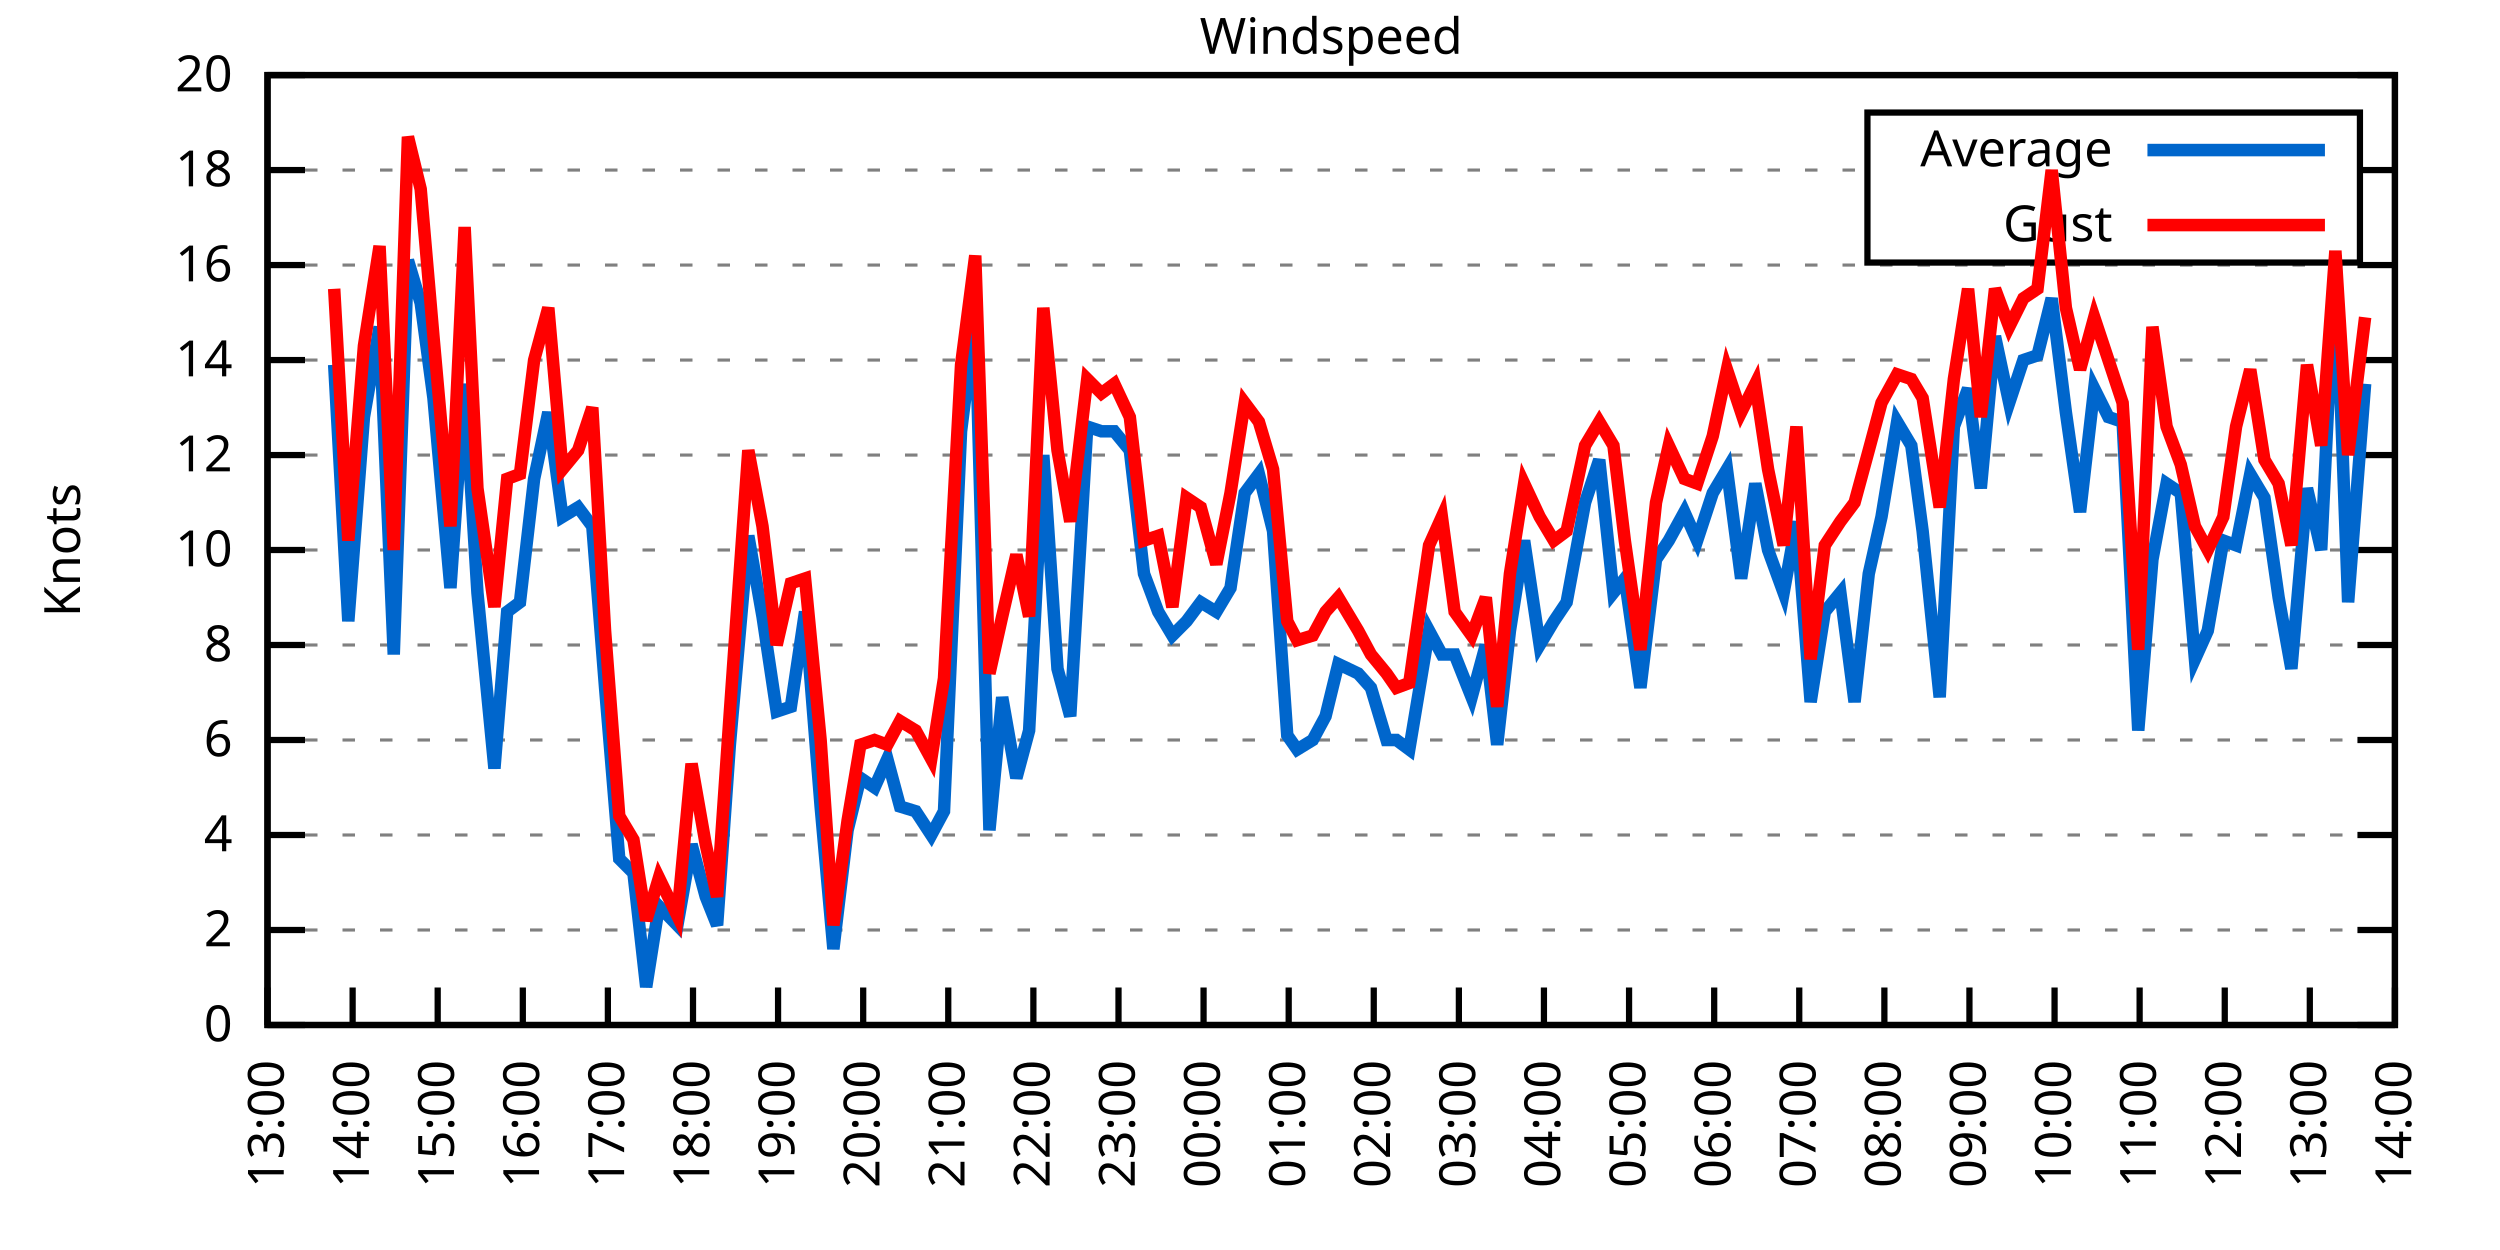
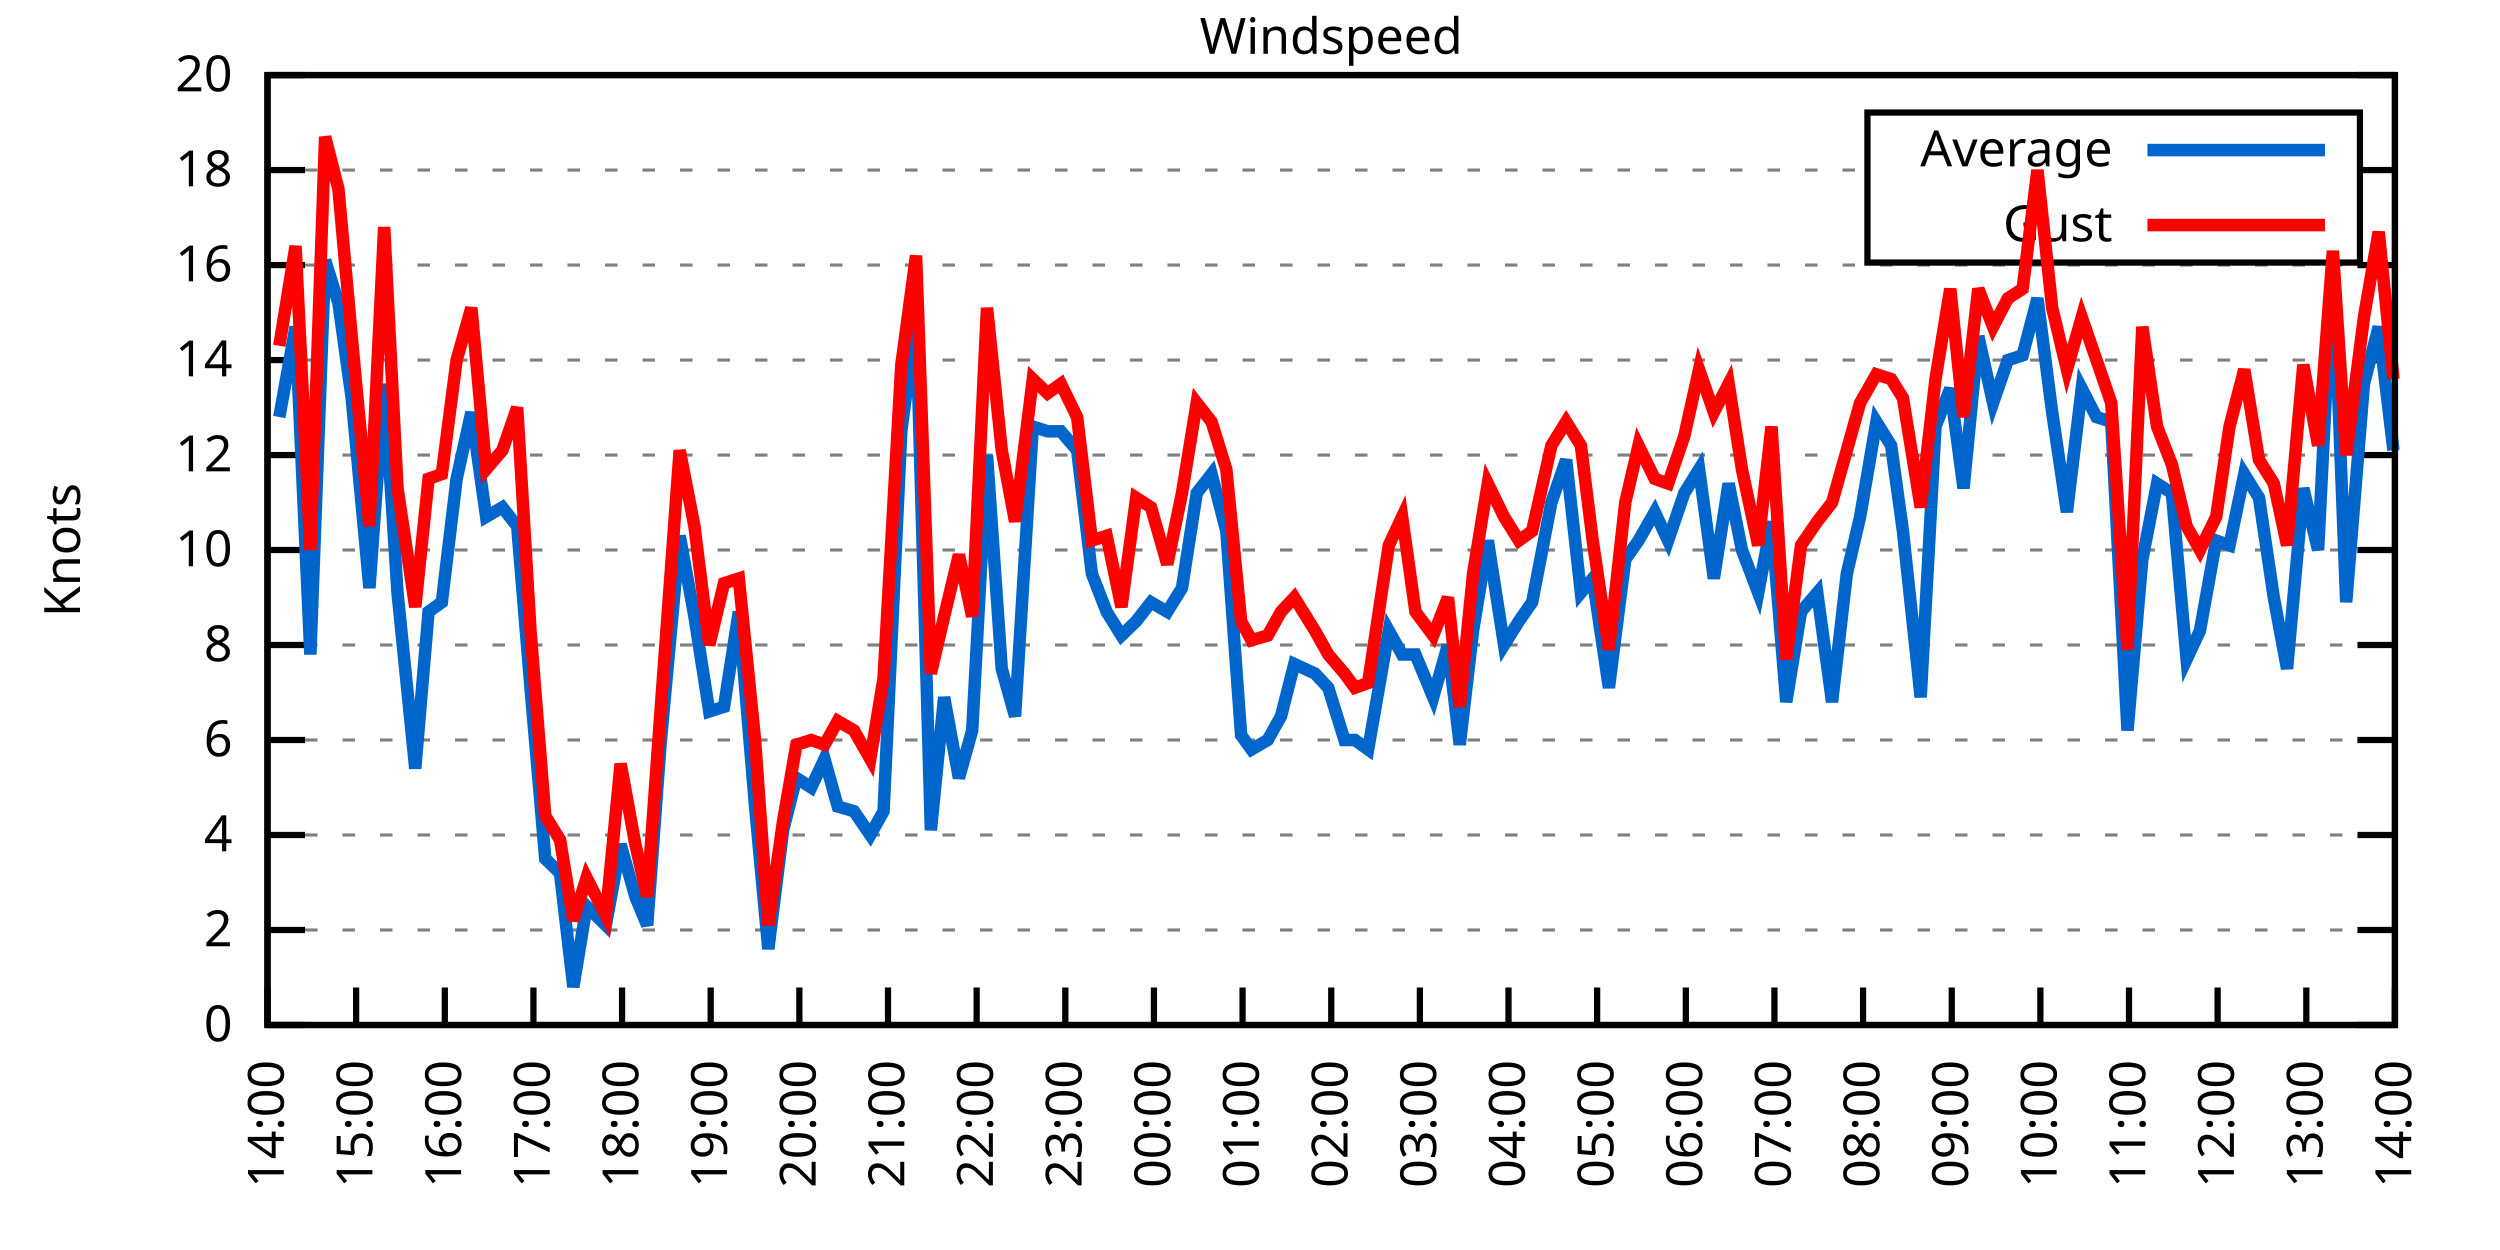
<svg xmlns="http://www.w3.org/2000/svg" xmlns:xlink="http://www.w3.org/1999/xlink" width="400" height="200" viewBox="0 0 400 200">
  <g id="gnuplot_canvas">
    <rect x="0" y="0" width="400" height="200" fill="none" />
    <defs>
      <circle id="gpDot" r="0.5" stroke-width="0.5" stroke="currentColor" />
      <path id="gpPt0" stroke-width="0.333" stroke="currentColor" d="M-1,0 h2 M0,-1 v2" />
      <path id="gpPt1" stroke-width="0.333" stroke="currentColor" d="M-1,-1 L1,1 M1,-1 L-1,1" />
      <path id="gpPt2" stroke-width="0.333" stroke="currentColor" d="M-1,0 L1,0 M0,-1 L0,1 M-1,-1 L1,1 M-1,1 L1,-1" />
      <rect id="gpPt3" stroke-width="0.333" stroke="currentColor" x="-1" y="-1" width="2" height="2" />
      <rect id="gpPt4" stroke-width="0.333" stroke="currentColor" fill="currentColor" x="-1" y="-1" width="2" height="2" />
      <circle id="gpPt5" stroke-width="0.333" stroke="currentColor" cx="0" cy="0" r="1" />
      <use xlink:href="#gpPt5" id="gpPt6" fill="currentColor" stroke="none" />
      <path id="gpPt7" stroke-width="0.333" stroke="currentColor" d="M0,-1.33 L-1.33,0.67 L1.33,0.67 z" />
      <use xlink:href="#gpPt7" id="gpPt8" fill="currentColor" stroke="none" />
      <use xlink:href="#gpPt7" id="gpPt9" stroke="currentColor" transform="rotate(180)" />
      <use xlink:href="#gpPt9" id="gpPt10" fill="currentColor" stroke="none" />
      <use xlink:href="#gpPt3" id="gpPt11" stroke="currentColor" transform="rotate(45)" />
      <use xlink:href="#gpPt11" id="gpPt12" fill="currentColor" stroke="none" />
      <path id="gpPt13" stroke-width="0.333" stroke="currentColor" d="M0,1.330 L1.265,0.411 L0.782,-1.067 L-0.782,-1.076 L-1.265,0.411 z" />
      <use xlink:href="#gpPt13" id="gpPt14" fill="currentColor" stroke="none" />
      <filter id="textbox" filterUnits="objectBoundingBox" x="0" y="0" height="1" width="1">
        <feFlood flood-color="white" flood-opacity="1" result="bgnd" />
        <feComposite in="SourceGraphic" in2="bgnd" operator="atop" />
      </filter>
      <filter id="greybox" filterUnits="objectBoundingBox" x="0" y="0" height="1" width="1">
        <feFlood flood-color="lightgrey" flood-opacity="1" result="grey" />
        <feComposite in="SourceGraphic" in2="grey" operator="atop" />
      </filter>
    </defs>
    <g fill="none" color="white" stroke="currentColor" stroke-width="1.00" stroke-linecap="butt" stroke-linejoin="miter">
</g>
    <g fill="none" color="black" stroke="currentColor" stroke-width="1.00" stroke-linecap="butt" stroke-linejoin="miter">
      <g stroke="none" shape-rendering="crispEdges">
        <polygon fill="rgb(255, 255, 255)" points="42.80,164.00 383.18,164.00 383.18,12.02 42.80,12.02 " />
      </g>
    </g>
    <g fill="none" color="black" stroke="currentColor" stroke-width="1.00" stroke-linecap="butt" stroke-linejoin="miter">
</g>
    <g fill="none" color="black" stroke="black" stroke-width="0.50" stroke-linecap="butt" stroke-linejoin="miter">
</g>
    <g fill="none" color="gray" stroke="currentColor" stroke-width="0.50" stroke-linecap="butt" stroke-linejoin="miter">
      <path stroke="gray" stroke-dasharray="2,4" class="gridline" d="M42.80,164.00 L383.19,164.00  " />
    </g>
    <g fill="none" color="gray" stroke="gray" stroke-width="1.00" stroke-linecap="butt" stroke-linejoin="miter">
</g>
    <g fill="none" color="black" stroke="currentColor" stroke-width="1.00" stroke-linecap="butt" stroke-linejoin="miter">
      <path stroke="black" d="M42.80,164.00 L48.80,164.00 M383.19,164.00 L377.19,164.00  " />
      <g transform="translate(37.20,166.60)" stroke="none" fill="black" font-family="Sans" font-size="8.00" text-anchor="end">
        <text>
          <tspan font-family="Sans"> 0</tspan>
        </text>
      </g>
    </g>
    <g fill="none" color="black" stroke="currentColor" stroke-width="1.00" stroke-linecap="butt" stroke-linejoin="miter">
</g>
    <g fill="none" color="black" stroke="black" stroke-width="0.50" stroke-linecap="butt" stroke-linejoin="miter">
</g>
    <g fill="none" color="gray" stroke="currentColor" stroke-width="0.50" stroke-linecap="butt" stroke-linejoin="miter">
      <path stroke="gray" stroke-dasharray="2,4" class="gridline" d="M42.80,148.80 L383.19,148.80  " />
    </g>
    <g fill="none" color="gray" stroke="gray" stroke-width="1.00" stroke-linecap="butt" stroke-linejoin="miter">
</g>
    <g fill="none" color="black" stroke="currentColor" stroke-width="1.00" stroke-linecap="butt" stroke-linejoin="miter">
      <path stroke="black" d="M42.80,148.80 L48.80,148.80 M383.19,148.80 L377.19,148.80  " />
      <g transform="translate(37.20,151.40)" stroke="none" fill="black" font-family="Sans" font-size="8.00" text-anchor="end">
        <text>
          <tspan font-family="Sans"> 2</tspan>
        </text>
      </g>
    </g>
    <g fill="none" color="black" stroke="currentColor" stroke-width="1.00" stroke-linecap="butt" stroke-linejoin="miter">
</g>
    <g fill="none" color="black" stroke="black" stroke-width="0.50" stroke-linecap="butt" stroke-linejoin="miter">
</g>
    <g fill="none" color="gray" stroke="currentColor" stroke-width="0.50" stroke-linecap="butt" stroke-linejoin="miter">
      <path stroke="gray" stroke-dasharray="2,4" class="gridline" d="M42.80,133.60 L383.19,133.60  " />
    </g>
    <g fill="none" color="gray" stroke="gray" stroke-width="1.00" stroke-linecap="butt" stroke-linejoin="miter">
</g>
    <g fill="none" color="black" stroke="currentColor" stroke-width="1.00" stroke-linecap="butt" stroke-linejoin="miter">
      <path stroke="black" d="M42.80,133.60 L48.80,133.60 M383.19,133.60 L377.19,133.60  " />
      <g transform="translate(37.20,136.20)" stroke="none" fill="black" font-family="Sans" font-size="8.00" text-anchor="end">
        <text>
          <tspan font-family="Sans"> 4</tspan>
        </text>
      </g>
    </g>
    <g fill="none" color="black" stroke="currentColor" stroke-width="1.00" stroke-linecap="butt" stroke-linejoin="miter">
</g>
    <g fill="none" color="black" stroke="black" stroke-width="0.50" stroke-linecap="butt" stroke-linejoin="miter">
</g>
    <g fill="none" color="gray" stroke="currentColor" stroke-width="0.50" stroke-linecap="butt" stroke-linejoin="miter">
      <path stroke="gray" stroke-dasharray="2,4" class="gridline" d="M42.80,118.40 L383.19,118.40  " />
    </g>
    <g fill="none" color="gray" stroke="gray" stroke-width="1.00" stroke-linecap="butt" stroke-linejoin="miter">
</g>
    <g fill="none" color="black" stroke="currentColor" stroke-width="1.00" stroke-linecap="butt" stroke-linejoin="miter">
      <path stroke="black" d="M42.80,118.40 L48.80,118.40 M383.19,118.40 L377.19,118.40  " />
      <g transform="translate(37.20,121.00)" stroke="none" fill="black" font-family="Sans" font-size="8.00" text-anchor="end">
        <text>
          <tspan font-family="Sans"> 6</tspan>
        </text>
      </g>
    </g>
    <g fill="none" color="black" stroke="currentColor" stroke-width="1.00" stroke-linecap="butt" stroke-linejoin="miter">
</g>
    <g fill="none" color="black" stroke="black" stroke-width="0.50" stroke-linecap="butt" stroke-linejoin="miter">
</g>
    <g fill="none" color="gray" stroke="currentColor" stroke-width="0.50" stroke-linecap="butt" stroke-linejoin="miter">
      <path stroke="gray" stroke-dasharray="2,4" class="gridline" d="M42.80,103.20 L383.19,103.20  " />
    </g>
    <g fill="none" color="gray" stroke="gray" stroke-width="1.00" stroke-linecap="butt" stroke-linejoin="miter">
</g>
    <g fill="none" color="black" stroke="currentColor" stroke-width="1.00" stroke-linecap="butt" stroke-linejoin="miter">
      <path stroke="black" d="M42.80,103.20 L48.80,103.20 M383.19,103.20 L377.19,103.20  " />
      <g transform="translate(37.20,105.80)" stroke="none" fill="black" font-family="Sans" font-size="8.00" text-anchor="end">
        <text>
          <tspan font-family="Sans"> 8</tspan>
        </text>
      </g>
    </g>
    <g fill="none" color="black" stroke="currentColor" stroke-width="1.00" stroke-linecap="butt" stroke-linejoin="miter">
</g>
    <g fill="none" color="black" stroke="black" stroke-width="0.50" stroke-linecap="butt" stroke-linejoin="miter">
</g>
    <g fill="none" color="gray" stroke="currentColor" stroke-width="0.50" stroke-linecap="butt" stroke-linejoin="miter">
      <path stroke="gray" stroke-dasharray="2,4" class="gridline" d="M42.80,88.00 L383.19,88.00  " />
    </g>
    <g fill="none" color="gray" stroke="gray" stroke-width="1.00" stroke-linecap="butt" stroke-linejoin="miter">
</g>
    <g fill="none" color="black" stroke="currentColor" stroke-width="1.00" stroke-linecap="butt" stroke-linejoin="miter">
      <path stroke="black" d="M42.80,88.00 L48.80,88.00 M383.19,88.00 L377.19,88.00  " />
      <g transform="translate(37.20,90.60)" stroke="none" fill="black" font-family="Sans" font-size="8.00" text-anchor="end">
        <text>
          <tspan font-family="Sans"> 10</tspan>
        </text>
      </g>
    </g>
    <g fill="none" color="black" stroke="currentColor" stroke-width="1.00" stroke-linecap="butt" stroke-linejoin="miter">
</g>
    <g fill="none" color="black" stroke="black" stroke-width="0.50" stroke-linecap="butt" stroke-linejoin="miter">
</g>
    <g fill="none" color="gray" stroke="currentColor" stroke-width="0.50" stroke-linecap="butt" stroke-linejoin="miter">
      <path stroke="gray" stroke-dasharray="2,4" class="gridline" d="M42.80,72.81 L383.19,72.81  " />
    </g>
    <g fill="none" color="gray" stroke="gray" stroke-width="1.00" stroke-linecap="butt" stroke-linejoin="miter">
</g>
    <g fill="none" color="black" stroke="currentColor" stroke-width="1.00" stroke-linecap="butt" stroke-linejoin="miter">
      <path stroke="black" d="M42.80,72.81 L48.80,72.81 M383.19,72.81 L377.19,72.81  " />
      <g transform="translate(37.20,75.41)" stroke="none" fill="black" font-family="Sans" font-size="8.00" text-anchor="end">
        <text>
          <tspan font-family="Sans"> 12</tspan>
        </text>
      </g>
    </g>
    <g fill="none" color="black" stroke="currentColor" stroke-width="1.00" stroke-linecap="butt" stroke-linejoin="miter">
</g>
    <g fill="none" color="black" stroke="black" stroke-width="0.50" stroke-linecap="butt" stroke-linejoin="miter">
</g>
    <g fill="none" color="gray" stroke="currentColor" stroke-width="0.50" stroke-linecap="butt" stroke-linejoin="miter">
      <path stroke="gray" stroke-dasharray="2,4" class="gridline" d="M42.80,57.61 L383.19,57.61  " />
    </g>
    <g fill="none" color="gray" stroke="gray" stroke-width="1.00" stroke-linecap="butt" stroke-linejoin="miter">
</g>
    <g fill="none" color="black" stroke="currentColor" stroke-width="1.00" stroke-linecap="butt" stroke-linejoin="miter">
      <path stroke="black" d="M42.80,57.61 L48.80,57.61 M383.19,57.61 L377.19,57.61  " />
      <g transform="translate(37.20,60.21)" stroke="none" fill="black" font-family="Sans" font-size="8.00" text-anchor="end">
        <text>
          <tspan font-family="Sans"> 14</tspan>
        </text>
      </g>
    </g>
    <g fill="none" color="black" stroke="currentColor" stroke-width="1.00" stroke-linecap="butt" stroke-linejoin="miter">
</g>
    <g fill="none" color="black" stroke="black" stroke-width="0.50" stroke-linecap="butt" stroke-linejoin="miter">
</g>
    <g fill="none" color="gray" stroke="currentColor" stroke-width="0.50" stroke-linecap="butt" stroke-linejoin="miter">
      <path stroke="gray" stroke-dasharray="2,4" class="gridline" d="M42.80,42.41 L383.19,42.41  " />
    </g>
    <g fill="none" color="gray" stroke="gray" stroke-width="1.00" stroke-linecap="butt" stroke-linejoin="miter">
</g>
    <g fill="none" color="black" stroke="currentColor" stroke-width="1.00" stroke-linecap="butt" stroke-linejoin="miter">
      <path stroke="black" d="M42.80,42.41 L48.80,42.41 M383.19,42.41 L377.19,42.41  " />
      <g transform="translate(37.20,45.01)" stroke="none" fill="black" font-family="Sans" font-size="8.00" text-anchor="end">
        <text>
          <tspan font-family="Sans"> 16</tspan>
        </text>
      </g>
    </g>
    <g fill="none" color="black" stroke="currentColor" stroke-width="1.00" stroke-linecap="butt" stroke-linejoin="miter">
</g>
    <g fill="none" color="black" stroke="black" stroke-width="0.50" stroke-linecap="butt" stroke-linejoin="miter">
</g>
    <g fill="none" color="gray" stroke="currentColor" stroke-width="0.50" stroke-linecap="butt" stroke-linejoin="miter">
      <path stroke="gray" stroke-dasharray="2,4" class="gridline" d="M42.80,27.21 L298.79,27.21 M377.59,27.21 L383.19,27.21  " />
    </g>
    <g fill="none" color="gray" stroke="gray" stroke-width="1.00" stroke-linecap="butt" stroke-linejoin="miter">
</g>
    <g fill="none" color="black" stroke="currentColor" stroke-width="1.00" stroke-linecap="butt" stroke-linejoin="miter">
      <path stroke="black" d="M42.80,27.21 L48.80,27.21 M383.19,27.21 L377.19,27.21  " />
      <g transform="translate(37.20,29.81)" stroke="none" fill="black" font-family="Sans" font-size="8.00" text-anchor="end">
        <text>
          <tspan font-family="Sans"> 18</tspan>
        </text>
      </g>
    </g>
    <g fill="none" color="black" stroke="currentColor" stroke-width="1.00" stroke-linecap="butt" stroke-linejoin="miter">
</g>
    <g fill="none" color="black" stroke="black" stroke-width="0.50" stroke-linecap="butt" stroke-linejoin="miter">
</g>
    <g fill="none" color="gray" stroke="currentColor" stroke-width="0.50" stroke-linecap="butt" stroke-linejoin="miter">
      <path stroke="gray" stroke-dasharray="2,4" class="gridline" d="M42.80,12.01 L383.19,12.01  " />
    </g>
    <g fill="none" color="gray" stroke="gray" stroke-width="1.00" stroke-linecap="butt" stroke-linejoin="miter">
</g>
    <g fill="none" color="black" stroke="currentColor" stroke-width="1.00" stroke-linecap="butt" stroke-linejoin="miter">
      <path stroke="black" d="M42.80,12.01 L48.80,12.01 M383.19,12.01 L377.19,12.01  " />
      <g transform="translate(37.20,14.61)" stroke="none" fill="black" font-family="Sans" font-size="8.00" text-anchor="end">
        <text>
          <tspan font-family="Sans"> 20</tspan>
        </text>
      </g>
    </g>
    <g fill="none" color="black" stroke="currentColor" stroke-width="1.00" stroke-linecap="butt" stroke-linejoin="miter">
      <path stroke="black" d="M42.80,164.00 L42.80,158.00  " />
      <g transform="translate(45.40,169.60) rotate(270.00)" stroke="none" fill="black" font-family="Sans" font-size="8.00" text-anchor="end">
        <text>
-           <tspan font-family="Sans">13:00</tspan>
-         </text>
-       </g>
-     </g>
-     <g fill="none" color="black" stroke="currentColor" stroke-width="1.00" stroke-linecap="butt" stroke-linejoin="miter">
-       <path stroke="black" d="M56.42,164.00 L56.42,158.00  " />
-       <g transform="translate(59.02,169.60) rotate(270.00)" stroke="none" fill="black" font-family="Sans" font-size="8.00" text-anchor="end">
-         <text>
          <tspan font-family="Sans">14:00</tspan>
        </text>
      </g>
    </g>
    <g fill="none" color="black" stroke="currentColor" stroke-width="1.00" stroke-linecap="butt" stroke-linejoin="miter">
-       <path stroke="black" d="M70.03,164.00 L70.03,158.00  " />
-       <g transform="translate(72.63,169.60) rotate(270.00)" stroke="none" fill="black" font-family="Sans" font-size="8.00" text-anchor="end">
+       <path stroke="black" d="M56.98,164.00 L56.98,158.00  " />
+       <g transform="translate(59.58,169.60) rotate(270.00)" stroke="none" fill="black" font-family="Sans" font-size="8.00" text-anchor="end">
        <text>
          <tspan font-family="Sans">15:00</tspan>
        </text>
      </g>
    </g>
    <g fill="none" color="black" stroke="currentColor" stroke-width="1.00" stroke-linecap="butt" stroke-linejoin="miter">
-       <path stroke="black" d="M83.65,164.00 L83.65,158.00  " />
-       <g transform="translate(86.25,169.60) rotate(270.00)" stroke="none" fill="black" font-family="Sans" font-size="8.00" text-anchor="end">
+       <path stroke="black" d="M71.17,164.00 L71.17,158.00  " />
+       <g transform="translate(73.77,169.60) rotate(270.00)" stroke="none" fill="black" font-family="Sans" font-size="8.00" text-anchor="end">
        <text>
          <tspan font-family="Sans">16:00</tspan>
        </text>
      </g>
    </g>
    <g fill="none" color="black" stroke="currentColor" stroke-width="1.00" stroke-linecap="butt" stroke-linejoin="miter">
-       <path stroke="black" d="M97.26,164.00 L97.26,158.00  " />
-       <g transform="translate(99.86,169.60) rotate(270.00)" stroke="none" fill="black" font-family="Sans" font-size="8.00" text-anchor="end">
+       <path stroke="black" d="M85.35,164.00 L85.35,158.00  " />
+       <g transform="translate(87.95,169.60) rotate(270.00)" stroke="none" fill="black" font-family="Sans" font-size="8.00" text-anchor="end">
        <text>
          <tspan font-family="Sans">17:00</tspan>
        </text>
      </g>
    </g>
    <g fill="none" color="black" stroke="currentColor" stroke-width="1.00" stroke-linecap="butt" stroke-linejoin="miter">
-       <path stroke="black" d="M110.88,164.00 L110.88,158.00  " />
-       <g transform="translate(113.48,169.60) rotate(270.00)" stroke="none" fill="black" font-family="Sans" font-size="8.00" text-anchor="end">
+       <path stroke="black" d="M99.53,164.00 L99.53,158.00  " />
+       <g transform="translate(102.13,169.60) rotate(270.00)" stroke="none" fill="black" font-family="Sans" font-size="8.00" text-anchor="end">
        <text>
          <tspan font-family="Sans">18:00</tspan>
        </text>
      </g>
    </g>
    <g fill="none" color="black" stroke="currentColor" stroke-width="1.00" stroke-linecap="butt" stroke-linejoin="miter">
-       <path stroke="black" d="M124.49,164.00 L124.49,158.00  " />
-       <g transform="translate(127.09,169.60) rotate(270.00)" stroke="none" fill="black" font-family="Sans" font-size="8.00" text-anchor="end">
+       <path stroke="black" d="M113.71,164.00 L113.71,158.00  " />
+       <g transform="translate(116.31,169.60) rotate(270.00)" stroke="none" fill="black" font-family="Sans" font-size="8.00" text-anchor="end">
        <text>
          <tspan font-family="Sans">19:00</tspan>
        </text>
      </g>
    </g>
    <g fill="none" color="black" stroke="currentColor" stroke-width="1.00" stroke-linecap="butt" stroke-linejoin="miter">
-       <path stroke="black" d="M138.11,164.00 L138.11,158.00  " />
-       <g transform="translate(140.71,169.60) rotate(270.00)" stroke="none" fill="black" font-family="Sans" font-size="8.00" text-anchor="end">
+       <path stroke="black" d="M127.90,164.00 L127.90,158.00  " />
+       <g transform="translate(130.50,169.60) rotate(270.00)" stroke="none" fill="black" font-family="Sans" font-size="8.00" text-anchor="end">
        <text>
          <tspan font-family="Sans">20:00</tspan>
        </text>
      </g>
    </g>
    <g fill="none" color="black" stroke="currentColor" stroke-width="1.00" stroke-linecap="butt" stroke-linejoin="miter">
-       <path stroke="black" d="M151.72,164.00 L151.72,158.00  " />
-       <g transform="translate(154.32,169.60) rotate(270.00)" stroke="none" fill="black" font-family="Sans" font-size="8.00" text-anchor="end">
+       <path stroke="black" d="M142.08,164.00 L142.08,158.00  " />
+       <g transform="translate(144.68,169.60) rotate(270.00)" stroke="none" fill="black" font-family="Sans" font-size="8.00" text-anchor="end">
        <text>
          <tspan font-family="Sans">21:00</tspan>
        </text>
      </g>
    </g>
    <g fill="none" color="black" stroke="currentColor" stroke-width="1.00" stroke-linecap="butt" stroke-linejoin="miter">
-       <path stroke="black" d="M165.34,164.00 L165.34,158.00  " />
-       <g transform="translate(167.94,169.60) rotate(270.00)" stroke="none" fill="black" font-family="Sans" font-size="8.00" text-anchor="end">
+       <path stroke="black" d="M156.26,164.00 L156.26,158.00  " />
+       <g transform="translate(158.86,169.60) rotate(270.00)" stroke="none" fill="black" font-family="Sans" font-size="8.00" text-anchor="end">
        <text>
          <tspan font-family="Sans">22:00</tspan>
        </text>
      </g>
    </g>
    <g fill="none" color="black" stroke="currentColor" stroke-width="1.00" stroke-linecap="butt" stroke-linejoin="miter">
-       <path stroke="black" d="M178.96,164.00 L178.96,158.00  " />
-       <g transform="translate(181.56,169.60) rotate(270.00)" stroke="none" fill="black" font-family="Sans" font-size="8.00" text-anchor="end">
+       <path stroke="black" d="M170.45,164.00 L170.45,158.00  " />
+       <g transform="translate(173.05,169.60) rotate(270.00)" stroke="none" fill="black" font-family="Sans" font-size="8.00" text-anchor="end">
        <text>
          <tspan font-family="Sans">23:00</tspan>
        </text>
      </g>
    </g>
    <g fill="none" color="black" stroke="currentColor" stroke-width="1.00" stroke-linecap="butt" stroke-linejoin="miter">
-       <path stroke="black" d="M192.57,164.00 L192.57,158.00  " />
-       <g transform="translate(195.17,169.60) rotate(270.00)" stroke="none" fill="black" font-family="Sans" font-size="8.00" text-anchor="end">
+       <path stroke="black" d="M184.63,164.00 L184.63,158.00  " />
+       <g transform="translate(187.23,169.60) rotate(270.00)" stroke="none" fill="black" font-family="Sans" font-size="8.00" text-anchor="end">
        <text>
          <tspan font-family="Sans">00:00</tspan>
        </text>
      </g>
    </g>
    <g fill="none" color="black" stroke="currentColor" stroke-width="1.00" stroke-linecap="butt" stroke-linejoin="miter">
-       <path stroke="black" d="M206.19,164.00 L206.19,158.00  " />
-       <g transform="translate(208.79,169.60) rotate(270.00)" stroke="none" fill="black" font-family="Sans" font-size="8.00" text-anchor="end">
+       <path stroke="black" d="M198.81,164.00 L198.81,158.00  " />
+       <g transform="translate(201.41,169.60) rotate(270.00)" stroke="none" fill="black" font-family="Sans" font-size="8.00" text-anchor="end">
        <text>
          <tspan font-family="Sans">01:00</tspan>
        </text>
      </g>
    </g>
    <g fill="none" color="black" stroke="currentColor" stroke-width="1.00" stroke-linecap="butt" stroke-linejoin="miter">
-       <path stroke="black" d="M219.80,164.00 L219.80,158.00  " />
-       <g transform="translate(222.40,169.60) rotate(270.00)" stroke="none" fill="black" font-family="Sans" font-size="8.00" text-anchor="end">
+       <path stroke="black" d="M213.00,164.00 L213.00,158.00  " />
+       <g transform="translate(215.60,169.60) rotate(270.00)" stroke="none" fill="black" font-family="Sans" font-size="8.00" text-anchor="end">
        <text>
          <tspan font-family="Sans">02:00</tspan>
        </text>
      </g>
    </g>
    <g fill="none" color="black" stroke="currentColor" stroke-width="1.00" stroke-linecap="butt" stroke-linejoin="miter">
-       <path stroke="black" d="M233.42,164.00 L233.42,158.00  " />
-       <g transform="translate(236.02,169.60) rotate(270.00)" stroke="none" fill="black" font-family="Sans" font-size="8.00" text-anchor="end">
+       <path stroke="black" d="M227.18,164.00 L227.18,158.00  " />
+       <g transform="translate(229.78,169.60) rotate(270.00)" stroke="none" fill="black" font-family="Sans" font-size="8.00" text-anchor="end">
        <text>
          <tspan font-family="Sans">03:00</tspan>
        </text>
      </g>
    </g>
    <g fill="none" color="black" stroke="currentColor" stroke-width="1.00" stroke-linecap="butt" stroke-linejoin="miter">
-       <path stroke="black" d="M247.03,164.00 L247.03,158.00  " />
-       <g transform="translate(249.63,169.60) rotate(270.00)" stroke="none" fill="black" font-family="Sans" font-size="8.00" text-anchor="end">
+       <path stroke="black" d="M241.36,164.00 L241.36,158.00  " />
+       <g transform="translate(243.96,169.60) rotate(270.00)" stroke="none" fill="black" font-family="Sans" font-size="8.00" text-anchor="end">
        <text>
          <tspan font-family="Sans">04:00</tspan>
        </text>
      </g>
    </g>
    <g fill="none" color="black" stroke="currentColor" stroke-width="1.00" stroke-linecap="butt" stroke-linejoin="miter">
-       <path stroke="black" d="M260.65,164.00 L260.65,158.00  " />
-       <g transform="translate(263.25,169.60) rotate(270.00)" stroke="none" fill="black" font-family="Sans" font-size="8.00" text-anchor="end">
+       <path stroke="black" d="M255.54,164.00 L255.54,158.00  " />
+       <g transform="translate(258.14,169.60) rotate(270.00)" stroke="none" fill="black" font-family="Sans" font-size="8.00" text-anchor="end">
        <text>
          <tspan font-family="Sans">05:00</tspan>
        </text>
      </g>
    </g>
    <g fill="none" color="black" stroke="currentColor" stroke-width="1.00" stroke-linecap="butt" stroke-linejoin="miter">
-       <path stroke="black" d="M274.27,164.00 L274.27,158.00  " />
-       <g transform="translate(276.87,169.60) rotate(270.00)" stroke="none" fill="black" font-family="Sans" font-size="8.00" text-anchor="end">
+       <path stroke="black" d="M269.73,164.00 L269.73,158.00  " />
+       <g transform="translate(272.33,169.60) rotate(270.00)" stroke="none" fill="black" font-family="Sans" font-size="8.00" text-anchor="end">
        <text>
          <tspan font-family="Sans">06:00</tspan>
        </text>
      </g>
    </g>
    <g fill="none" color="black" stroke="currentColor" stroke-width="1.00" stroke-linecap="butt" stroke-linejoin="miter">
-       <path stroke="black" d="M287.88,164.00 L287.88,158.00  " />
-       <g transform="translate(290.48,169.60) rotate(270.00)" stroke="none" fill="black" font-family="Sans" font-size="8.00" text-anchor="end">
+       <path stroke="black" d="M283.91,164.00 L283.91,158.00  " />
+       <g transform="translate(286.51,169.60) rotate(270.00)" stroke="none" fill="black" font-family="Sans" font-size="8.00" text-anchor="end">
        <text>
          <tspan font-family="Sans">07:00</tspan>
        </text>
      </g>
    </g>
    <g fill="none" color="black" stroke="currentColor" stroke-width="1.00" stroke-linecap="butt" stroke-linejoin="miter">
-       <path stroke="black" d="M301.50,164.00 L301.50,158.00  " />
-       <g transform="translate(304.10,169.60) rotate(270.00)" stroke="none" fill="black" font-family="Sans" font-size="8.00" text-anchor="end">
+       <path stroke="black" d="M298.09,164.00 L298.09,158.00  " />
+       <g transform="translate(300.69,169.60) rotate(270.00)" stroke="none" fill="black" font-family="Sans" font-size="8.00" text-anchor="end">
        <text>
          <tspan font-family="Sans">08:00</tspan>
        </text>
      </g>
    </g>
    <g fill="none" color="black" stroke="currentColor" stroke-width="1.00" stroke-linecap="butt" stroke-linejoin="miter">
-       <path stroke="black" d="M315.11,164.00 L315.11,158.00  " />
-       <g transform="translate(317.71,169.60) rotate(270.00)" stroke="none" fill="black" font-family="Sans" font-size="8.00" text-anchor="end">
+       <path stroke="black" d="M312.28,164.00 L312.28,158.00  " />
+       <g transform="translate(314.88,169.60) rotate(270.00)" stroke="none" fill="black" font-family="Sans" font-size="8.00" text-anchor="end">
        <text>
          <tspan font-family="Sans">09:00</tspan>
        </text>
      </g>
    </g>
    <g fill="none" color="black" stroke="currentColor" stroke-width="1.00" stroke-linecap="butt" stroke-linejoin="miter">
-       <path stroke="black" d="M328.73,164.00 L328.73,158.00  " />
-       <g transform="translate(331.33,169.60) rotate(270.00)" stroke="none" fill="black" font-family="Sans" font-size="8.00" text-anchor="end">
+       <path stroke="black" d="M326.46,164.00 L326.46,158.00  " />
+       <g transform="translate(329.06,169.60) rotate(270.00)" stroke="none" fill="black" font-family="Sans" font-size="8.00" text-anchor="end">
        <text>
          <tspan font-family="Sans">10:00</tspan>
        </text>
      </g>
    </g>
    <g fill="none" color="black" stroke="currentColor" stroke-width="1.00" stroke-linecap="butt" stroke-linejoin="miter">
-       <path stroke="black" d="M342.34,164.00 L342.34,158.00  " />
-       <g transform="translate(344.94,169.60) rotate(270.00)" stroke="none" fill="black" font-family="Sans" font-size="8.00" text-anchor="end">
+       <path stroke="black" d="M340.64,164.00 L340.64,158.00  " />
+       <g transform="translate(343.24,169.60) rotate(270.00)" stroke="none" fill="black" font-family="Sans" font-size="8.00" text-anchor="end">
        <text>
          <tspan font-family="Sans">11:00</tspan>
        </text>
      </g>
    </g>
    <g fill="none" color="black" stroke="currentColor" stroke-width="1.00" stroke-linecap="butt" stroke-linejoin="miter">
-       <path stroke="black" d="M355.96,164.00 L355.96,158.00  " />
-       <g transform="translate(358.56,169.60) rotate(270.00)" stroke="none" fill="black" font-family="Sans" font-size="8.00" text-anchor="end">
+       <path stroke="black" d="M354.82,164.00 L354.82,158.00  " />
+       <g transform="translate(357.42,169.60) rotate(270.00)" stroke="none" fill="black" font-family="Sans" font-size="8.00" text-anchor="end">
        <text>
          <tspan font-family="Sans">12:00</tspan>
        </text>
      </g>
    </g>
    <g fill="none" color="black" stroke="currentColor" stroke-width="1.00" stroke-linecap="butt" stroke-linejoin="miter">
-       <path stroke="black" d="M369.57,164.00 L369.57,158.00  " />
-       <g transform="translate(372.17,169.60) rotate(270.00)" stroke="none" fill="black" font-family="Sans" font-size="8.00" text-anchor="end">
+       <path stroke="black" d="M369.01,164.00 L369.01,158.00  " />
+       <g transform="translate(371.61,169.60) rotate(270.00)" stroke="none" fill="black" font-family="Sans" font-size="8.00" text-anchor="end">
        <text>
          <tspan font-family="Sans">13:00</tspan>
        </text>
      </g>
    </g>
    <g fill="none" color="black" stroke="currentColor" stroke-width="1.00" stroke-linecap="butt" stroke-linejoin="miter">
      <path stroke="black" d="M383.19,164.00 L383.19,158.00  " />
      <g transform="translate(385.79,169.60) rotate(270.00)" stroke="none" fill="black" font-family="Sans" font-size="8.00" text-anchor="end">
        <text>
          <tspan font-family="Sans">14:00</tspan>
        </text>
      </g>
    </g>
    <g fill="none" color="black" stroke="currentColor" stroke-width="1.00" stroke-linecap="butt" stroke-linejoin="miter">
</g>
    <g fill="none" color="black" stroke="currentColor" stroke-width="1.00" stroke-linecap="butt" stroke-linejoin="miter">
      <path stroke="black" d="M42.80,12.01 L42.80,164.00 L383.19,164.00 L383.19,12.01 L42.80,12.01 Z  " />
    </g>
    <g fill="none" color="black" stroke="currentColor" stroke-width="1.00" stroke-linecap="butt" stroke-linejoin="miter">
</g>
    <g fill="none" color="black" stroke="currentColor" stroke-width="1.00" stroke-linecap="butt" stroke-linejoin="miter">
      <path stroke="black" d="M298.79,42.01 L298.79,18.01 L377.59,18.01 L377.59,42.01 L298.79,42.01 Z  " />
    </g>
    <g id="Windspeed_plot_1">
      <g fill="none" color="white" stroke="black" stroke-width="2.00" stroke-linecap="butt" stroke-linejoin="miter">
</g>
      <g fill="none" color="black" stroke="currentColor" stroke-width="2.00" stroke-linecap="butt" stroke-linejoin="miter">
        <g transform="translate(337.99,26.61)" stroke="none" fill="black" font-family="Sans" font-size="8.00" text-anchor="end">
          <text>
            <tspan font-family="Sans">Average</tspan>
          </text>
        </g>
      </g>
      <g fill="none" color="black" stroke="currentColor" stroke-width="2.00" stroke-linecap="butt" stroke-linejoin="miter">
-         <path stroke="rgb(  0, 102, 204)" d="M343.59,24.01 L371.99,24.01 M53.47,58.37 L55.73,99.40 L58.23,66.73 L60.73,52.29 L63.00,104.72 L65.27,41.65   L67.31,48.49 L69.35,63.69 L72.07,94.08 L74.34,61.41 L76.39,94.84 L79.11,122.96 L81.15,97.88 L83.19,96.36   L85.46,76.61 L87.73,65.97 L90.00,82.69 L92.50,81.17 L94.77,84.21 L96.81,110.04 L99.08,137.40 L101.35,139.68   L103.39,157.92 L105.43,145.00 L108.38,148.04 L110.65,135.12 L112.92,143.48 L114.74,148.04 L116.78,119.16 L119.73,85.73   L122.00,98.64 L124.27,113.84 L126.54,113.08 L128.81,97.88 L131.30,129.04 L133.34,151.84 L135.61,132.84 L137.66,124.48   L139.92,126.00 L141.97,121.44 L144.01,129.04 L146.51,129.80 L149.00,133.60 L151.04,129.80 L153.77,69.01 L156.04,50.77   L158.31,132.84 L160.35,111.56 L162.62,124.48 L164.66,116.88 L166.93,72.81 L169.20,107.00 L171.24,114.60 L173.96,68.25   L176.23,69.01 L178.28,69.01 L180.77,72.05 L183.04,91.80 L185.31,97.88 L187.58,101.68 L189.85,99.40 L192.12,96.36   L194.61,97.88 L196.88,94.08 L199.15,78.89 L201.42,75.85 L203.69,84.97 L205.96,117.64 L207.55,119.92 L210.04,118.40   L212.09,114.60 L214.13,106.24 L217.31,107.76 L219.35,110.04 L221.85,118.40 L223.43,118.40 L225.48,119.92 L228.65,100.92   L230.70,104.72 L232.74,104.72 L235.46,111.56 L237.73,103.20 L239.55,119.16 L241.59,100.92 L243.86,86.49 L246.35,103.20   L248.62,99.40 L250.66,96.36 L253.61,80.41 L255.88,73.57 L258.15,94.84 L259.97,92.56 L262.47,110.04 L264.96,89.52   L267.00,86.49 L269.50,81.93 L271.54,86.49 L274.04,78.89 L276.31,75.09 L278.58,92.56 L280.85,77.37 L282.89,88.00   L285.38,94.84 L287.43,83.45 L289.70,112.32 L291.97,97.88 L294.46,94.84 L296.73,112.32 L299.00,91.80 L301.04,82.69   L303.54,67.49 L305.81,71.29 L307.62,84.97 L310.35,111.56 L312.62,68.25 L314.89,62.17 L316.93,78.13 L319.20,53.81   L321.47,64.45 L323.74,57.61 L326.00,56.85 L328.27,47.73 L330.54,65.97 L332.81,81.93 L335.08,62.17 L337.35,66.73   L339.62,67.49 L342.12,116.88 L344.39,89.52 L346.65,77.37 L348.92,78.89 L351.19,105.48 L353.24,100.92 L355.73,86.49   L357.77,87.25 L360.04,75.85 L362.31,79.65 L364.58,95.60 L366.62,107.00 L369.12,78.13 L371.39,88.00 L373.66,40.89   L375.70,96.36 L378.42,61.41  " />
+         <path stroke="rgb(  0, 102, 204)" d="M343.59,24.01 L371.99,24.01 M44.69,66.73 L47.29,52.29 L49.66,104.72 L52.02,41.65 L54.15,48.49 L56.27,63.69   L59.11,94.08 L61.47,61.41 L63.60,94.84 L66.44,122.96 L68.57,97.88 L70.69,96.36 L73.06,76.61 L75.42,65.97   L77.78,82.69 L80.38,81.17 L82.75,84.21 L84.88,110.04 L87.24,137.40 L89.60,139.68 L91.73,157.92 L93.86,145.00   L96.93,148.04 L99.30,135.12 L101.66,143.48 L103.55,148.04 L105.68,119.16 L108.75,85.73 L111.11,98.64 L113.48,113.84   L115.84,113.08 L118.21,97.88 L120.81,129.04 L122.93,151.84 L125.30,132.84 L127.42,124.48 L129.79,126.00 L131.92,121.44   L134.04,129.04 L136.64,129.80 L139.24,133.60 L141.37,129.80 L144.21,69.01 L146.57,50.77 L148.94,132.84 L151.06,111.56   L153.43,124.48 L155.55,116.88 L157.92,72.81 L160.28,107.00 L162.41,114.60 L165.25,68.25 L167.61,69.01 L169.74,69.01   L172.34,72.05 L174.70,91.80 L177.06,97.88 L179.43,101.68 L181.79,99.40 L184.16,96.36 L186.76,97.88 L189.12,94.08   L191.48,78.89 L193.85,75.85 L196.21,84.97 L198.58,117.64 L200.23,119.92 L202.83,118.40 L204.96,114.60 L207.09,106.24   L210.39,107.76 L212.52,110.04 L215.12,118.40 L216.78,118.40 L218.90,119.92 L222.21,100.92 L224.34,104.72 L226.47,104.72   L229.31,111.56 L231.67,103.20 L233.56,119.16 L235.69,100.92 L238.05,86.49 L240.65,103.20 L243.02,99.40 L245.14,96.36   L248.22,80.41 L250.58,73.57 L252.94,94.84 L254.83,92.56 L257.43,110.04 L260.04,89.52 L262.16,86.49 L264.76,81.93   L266.89,86.49 L269.49,78.89 L271.85,75.09 L274.22,92.56 L276.58,77.37 L278.71,88.00 L281.31,94.84 L283.44,83.45   L285.80,112.32 L288.16,97.88 L290.76,94.84 L293.13,112.32 L295.49,91.80 L297.62,82.69 L300.22,67.49 L302.58,71.29   L304.47,84.97 L307.31,111.56 L309.68,68.25 L312.04,62.17 L314.17,78.13 L316.53,53.81 L318.89,64.45 L321.26,57.61   L323.62,56.85 L325.99,47.73 L328.35,65.97 L330.71,81.93 L333.08,62.17 L335.44,66.73 L337.80,67.49 L340.40,116.88   L342.77,89.52 L345.13,77.37 L347.50,78.89 L349.86,105.48 L351.99,100.92 L354.59,86.49 L356.72,87.25 L359.08,75.85   L361.44,79.65 L363.81,95.60 L365.93,107.00 L368.53,78.13 L370.90,88.00 L373.26,40.89 L375.39,96.36 L378.23,61.41   L380.59,52.29 L382.95,72.05  " />
      </g>
    </g>
    <g id="Windspeed_plot_2">
      <g fill="none" color="black" stroke="currentColor" stroke-width="2.00" stroke-linecap="butt" stroke-linejoin="miter">
        <g transform="translate(337.99,38.61)" stroke="none" fill="black" font-family="Sans" font-size="8.00" text-anchor="end">
          <text>
            <tspan font-family="Sans">Gust</tspan>
          </text>
        </g>
      </g>
      <g fill="none" color="black" stroke="currentColor" stroke-width="2.00" stroke-linecap="butt" stroke-linejoin="miter">
-         <path stroke="rgb(255,   0,   0)" d="M343.59,36.01 L371.99,36.01 M53.47,46.21 L55.73,86.49 L58.23,55.33 L60.73,39.37 L63.00,88.00 L65.27,21.89   L67.31,30.25 L69.35,53.81 L72.07,84.21 L74.34,36.33 L76.39,78.13 L79.11,97.12 L81.15,76.61 L83.19,75.85   L85.46,57.61 L87.73,49.25 L90.00,75.09 L92.50,72.05 L94.77,65.21 L96.81,100.92 L99.08,130.56 L101.35,134.36   L103.39,147.28 L105.43,140.44 L108.38,146.52 L110.65,122.20 L112.92,135.12 L114.74,143.48 L116.78,113.84 L119.73,72.05   L122.00,84.21 L124.27,103.20 L126.54,93.32 L128.81,92.56 L131.30,118.40 L133.34,148.04 L135.61,131.32 L137.66,119.16   L139.92,118.40 L141.97,119.16 L144.01,115.36 L146.51,116.88 L149.00,121.44 L151.04,108.52 L153.77,58.37 L156.04,40.89   L158.31,107.76 L160.35,98.64 L162.62,88.76 L164.66,98.64 L166.93,49.25 L169.20,72.05 L171.24,83.45 L173.96,60.65   L176.23,62.93 L178.28,61.41 L180.77,66.73 L183.04,86.49 L185.31,85.73 L187.58,97.12 L189.85,79.65 L192.12,81.17   L194.61,90.28 L196.88,78.89 L199.15,64.45 L201.42,67.49 L203.69,75.09 L205.96,99.40 L207.55,102.44 L210.04,101.68   L212.09,97.88 L214.13,95.60 L217.31,100.92 L219.35,104.72 L221.85,107.76 L223.43,110.04 L225.48,109.28 L228.65,87.25   L230.70,82.69 L232.74,97.88 L235.46,101.68 L237.73,95.60 L239.55,113.08 L241.59,91.80 L243.86,77.37 L246.35,82.69   L248.62,86.49 L250.66,84.97 L253.61,71.29 L255.88,67.49 L258.15,71.29 L259.97,86.49 L262.47,103.96 L264.96,80.41   L267.00,71.29 L269.50,76.61 L271.54,77.37 L274.04,69.77 L276.31,59.13 L278.58,65.97 L280.85,61.41 L282.89,75.09   L285.38,87.25 L287.43,68.25 L289.70,105.48 L291.97,87.25 L294.46,83.45 L296.73,80.41 L299.00,72.05 L301.04,64.45   L303.54,59.89 L305.81,60.65 L307.62,63.69 L310.35,81.17 L312.62,60.65 L314.89,46.21 L316.93,66.73 L319.20,46.21   L321.47,52.29 L323.74,47.73 L326.00,46.21 L328.27,27.21 L330.54,49.25 L332.81,59.13 L335.08,50.77 L337.35,57.61   L339.62,64.45 L342.12,103.96 L344.39,52.29 L346.65,68.25 L348.92,74.33 L351.19,84.21 L353.24,88.00 L355.73,82.69   L357.77,68.25 L360.04,59.13 L362.31,73.57 L364.58,77.37 L366.62,87.25 L369.12,58.37 L371.39,71.29 L373.66,40.13   L375.70,72.81 L378.42,50.77  " />
+         <path stroke="rgb(255,   0,   0)" d="M343.59,36.01 L371.99,36.01 M44.69,55.33 L47.29,39.37 L49.66,88.00 L52.02,21.89 L54.15,30.25 L56.27,53.81   L59.11,84.21 L61.47,36.33 L63.60,78.13 L66.44,97.12 L68.57,76.61 L70.69,75.85 L73.06,57.61 L75.42,49.25   L77.78,75.09 L80.38,72.05 L82.75,65.21 L84.88,100.92 L87.24,130.56 L89.60,134.36 L91.73,147.28 L93.86,140.44   L96.93,146.52 L99.30,122.20 L101.66,135.12 L103.55,143.48 L105.68,113.84 L108.75,72.05 L111.11,84.21 L113.48,103.20   L115.84,93.32 L118.21,92.56 L120.81,118.40 L122.93,148.04 L125.30,131.32 L127.42,119.16 L129.79,118.40 L131.92,119.16   L134.04,115.36 L136.64,116.88 L139.24,121.44 L141.37,108.52 L144.21,58.37 L146.57,40.89 L148.94,107.76 L151.06,98.64   L153.43,88.76 L155.55,98.64 L157.92,49.25 L160.28,72.05 L162.41,83.45 L165.25,60.65 L167.61,62.93 L169.74,61.41   L172.34,66.73 L174.70,86.49 L177.06,85.73 L179.43,97.12 L181.79,79.65 L184.16,81.17 L186.76,90.28 L189.12,78.89   L191.48,64.45 L193.85,67.49 L196.21,75.09 L198.58,99.40 L200.23,102.44 L202.83,101.68 L204.96,97.88 L207.09,95.60   L210.39,100.92 L212.52,104.72 L215.12,107.76 L216.78,110.04 L218.90,109.28 L222.21,87.25 L224.34,82.69 L226.47,97.88   L229.31,101.68 L231.67,95.60 L233.56,113.08 L235.69,91.80 L238.05,77.37 L240.65,82.69 L243.02,86.49 L245.14,84.97   L248.22,71.29 L250.58,67.49 L252.94,71.29 L254.83,86.49 L257.43,103.96 L260.04,80.41 L262.16,71.29 L264.76,76.61   L266.89,77.37 L269.49,69.77 L271.85,59.13 L274.22,65.97 L276.58,61.41 L278.71,75.09 L281.31,87.25 L283.44,68.25   L285.80,105.48 L288.16,87.25 L290.76,83.45 L293.13,80.41 L295.49,72.05 L297.62,64.45 L300.22,59.89 L302.58,60.65   L304.47,63.69 L307.31,81.17 L309.68,60.65 L312.04,46.21 L314.17,66.73 L316.53,46.21 L318.89,52.29 L321.26,47.73   L323.62,46.21 L325.99,27.21 L328.35,49.25 L330.71,59.13 L333.08,50.77 L335.44,57.61 L337.80,64.45 L340.40,103.96   L342.77,52.29 L345.13,68.25 L347.50,74.33 L349.86,84.21 L351.99,88.00 L354.59,82.69 L356.72,68.25 L359.08,59.13   L361.44,73.57 L363.81,77.37 L365.93,87.25 L368.53,58.37 L370.90,71.29 L373.26,40.13 L375.39,72.81 L378.23,50.77   L380.59,37.09 L382.95,60.65  " />
      </g>
    </g>
    <g fill="none" color="black" stroke="currentColor" stroke-width="2.00" stroke-linecap="butt" stroke-linejoin="miter">
</g>
    <g fill="none" color="black" stroke="black" stroke-width="1.00" stroke-linecap="butt" stroke-linejoin="miter">
</g>
    <g fill="none" color="black" stroke="currentColor" stroke-width="1.00" stroke-linecap="butt" stroke-linejoin="miter">
      <path stroke="black" d="M42.80,12.01 L42.80,164.00 L383.19,164.00 L383.19,12.01 L42.80,12.01 Z  " />
      <g transform="translate(12.80,88.01) rotate(270.00)" stroke="none" fill="black" font-family="Sans" font-size="8.00" text-anchor="middle">
        <text>
          <tspan font-family="Sans">Knots</tspan>
        </text>
      </g>
    </g>
    <g fill="none" color="black" stroke="currentColor" stroke-width="1.00" stroke-linecap="butt" stroke-linejoin="miter">
</g>
    <g fill="none" color="black" stroke="currentColor" stroke-width="1.00" stroke-linecap="butt" stroke-linejoin="miter">
      <g transform="translate(212.99,8.61)" stroke="none" fill="black" font-family="Sans" font-size="8.00" text-anchor="middle">
        <text>
          <tspan font-family="Sans">Windspeed</tspan>
        </text>
      </g>
    </g>
    <g fill="none" color="black" stroke="currentColor" stroke-width="1.00" stroke-linecap="butt" stroke-linejoin="miter">
</g>
  </g>
</svg>
